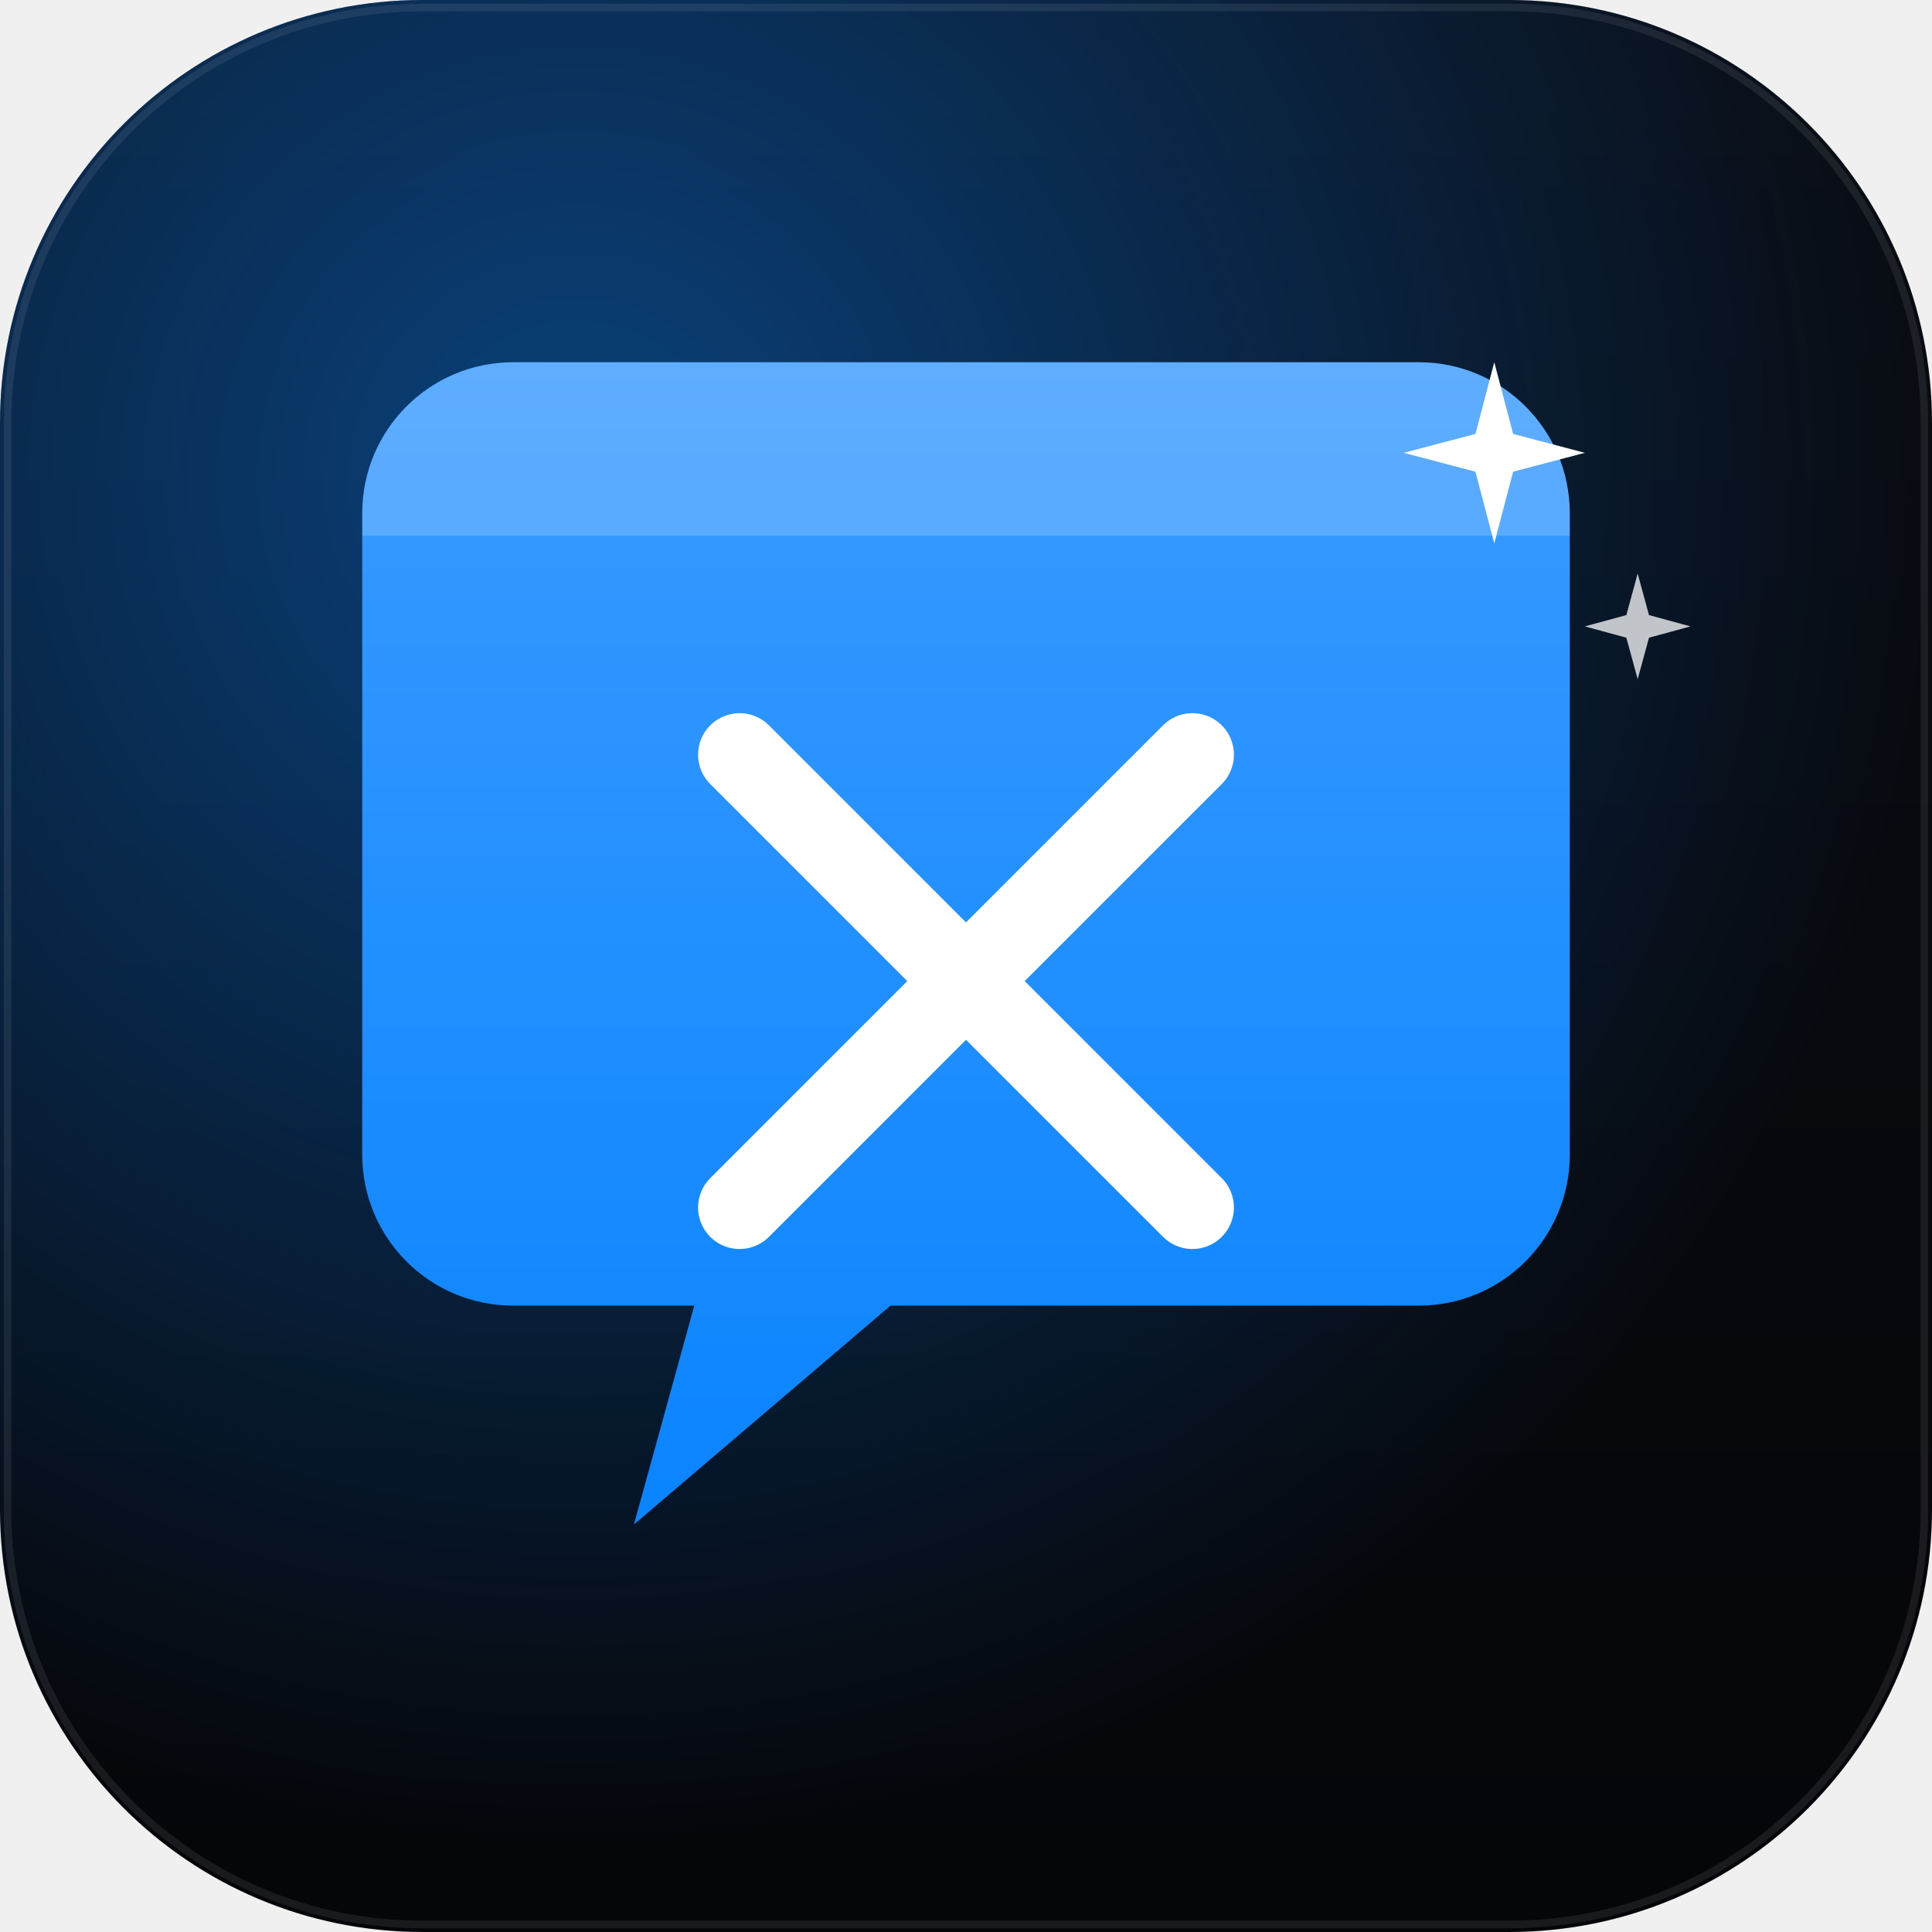
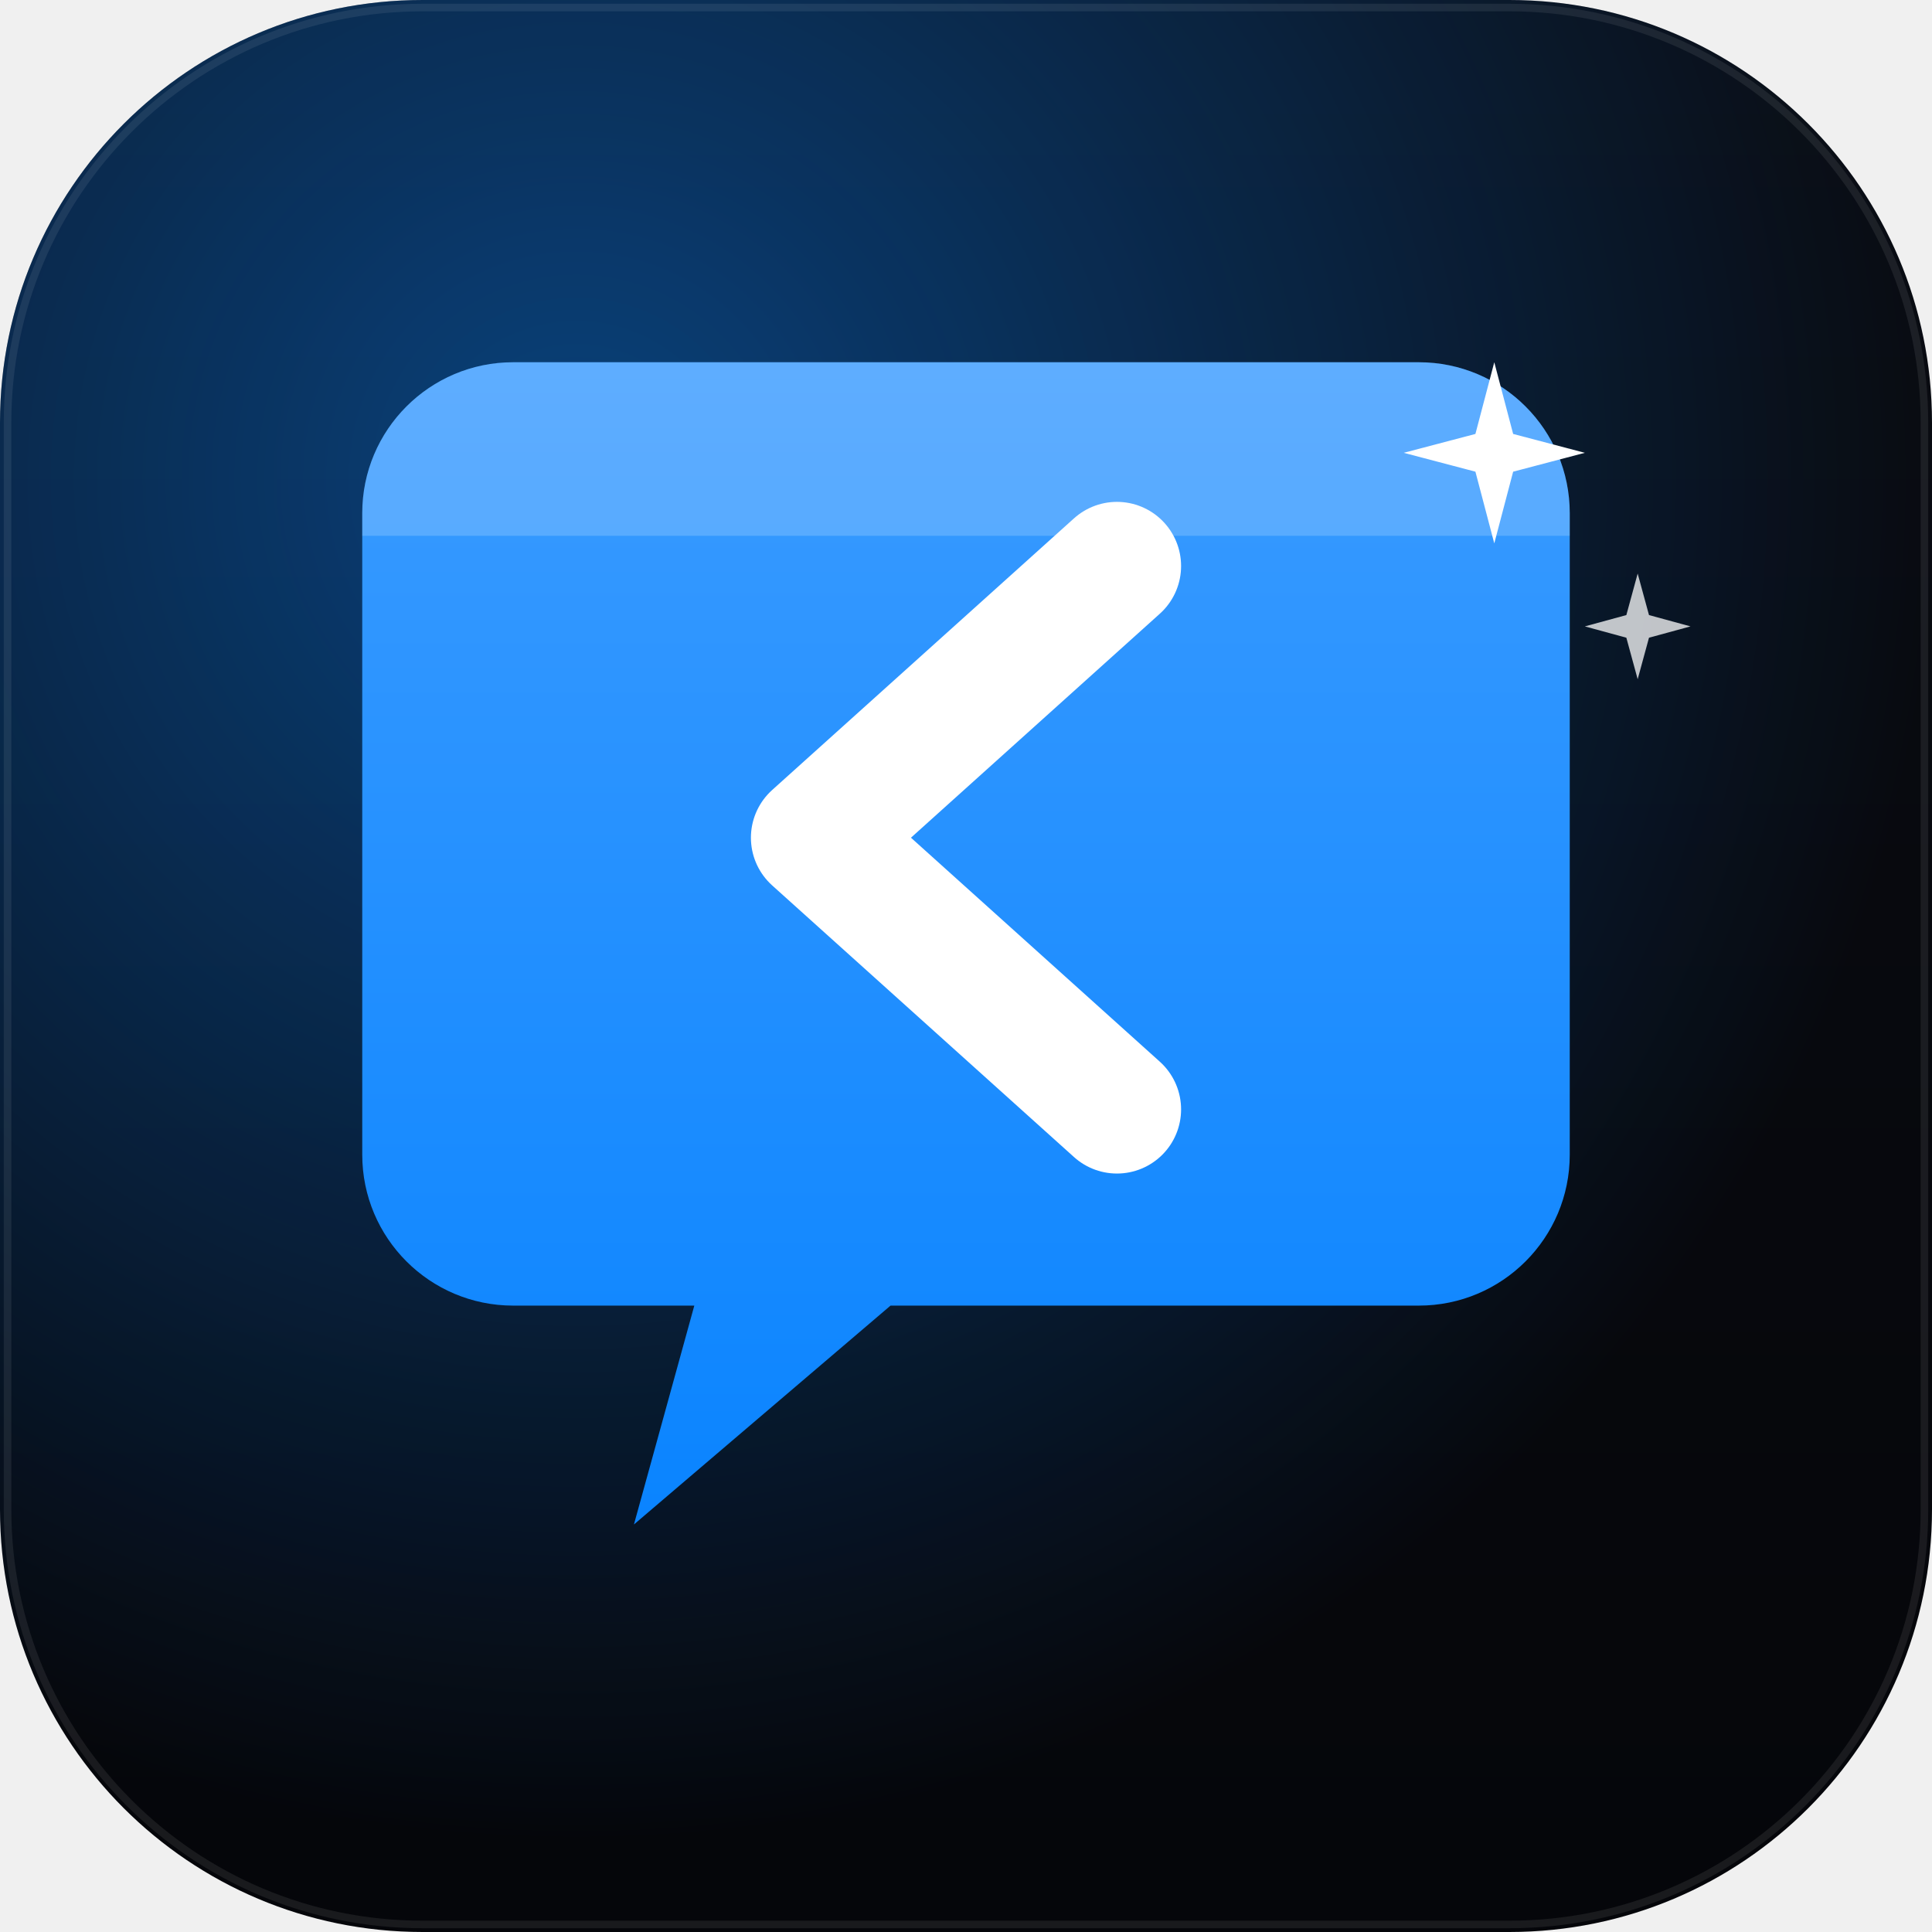
<svg xmlns="http://www.w3.org/2000/svg" viewBox="0 0 512 512">
  <defs>
    <linearGradient id="bg" x1="0" y1="0" x2="0" y2="1">
      <stop offset="0" stop-color="#0a0c12" />
      <stop offset="1" stop-color="#05060a" />
    </linearGradient>
    <linearGradient id="accent" x1="0" y1="0" x2="0" y2="1">
      <stop offset="0" stop-color="#3a9bff" />
      <stop offset="1" stop-color="#0a84ff" />
    </linearGradient>
    <radialGradient id="glow" cx="0.3" cy="0.25" r="0.7">
      <stop offset="0" stop-color="#0a84ff" stop-opacity="0.45" />
      <stop offset="1" stop-color="#0a84ff" stop-opacity="0" />
    </radialGradient>
-     <filter id="soft" x="-20%" y="-20%" width="140%" height="140%">
-       <feGaussianBlur stdDeviation="6" />
-     </filter>
  </defs>
  <rect x="0" y="0" width="512" height="512" rx="112" fill="url(#bg)" />
  <rect x="0" y="0" width="512" height="512" rx="112" fill="url(#glow)" />
  <rect x="2" y="2" width="508" height="508" rx="110" fill="none" stroke="rgba(255,255,255,0.08)" stroke-width="2" />
  <g transform="translate(96 96)">
    <path d="M40 0 H280 a40 40 0 0 1 40 40 V210 a40 40 0 0 1 -40 40 H140 L72 308 L88 250 H40 a40 40 0 0 1 -40 -40 V40 a40 40 0 0 1 40 -40 z" fill="url(#accent)" />
    <path d="M40 0 H280 a40 40 0 0 1 40 40 V46 H0 V40 a40 40 0 0 1 40 -40 z" fill="rgba(255,255,255,0.18)" />
  </g>
-   <g transform="translate(196 200)" stroke="white" stroke-width="22" stroke-linecap="round">
-     <line x1="0" y1="0" x2="120" y2="120" />
-     <line x1="120" y1="0" x2="0" y2="120" />
+   <g transform="translate(256 222)" stroke="white" stroke-width="34" stroke-linecap="round" stroke-linejoin="round" fill="none">
+     <polyline points="40,-72 -40,0 40,72" />
  </g>
  <g transform="translate(372 96)" fill="white">
    <path d="M24 0 L29 19 L48 24 L29 29 L24 48 L19 29 L0 24 L19 19 Z" />
  </g>
  <g transform="translate(420 152)" fill="white" opacity="0.75">
    <path d="M14 0 L17 11 L28 14 L17 17 L14 28 L11 17 L0 14 L11 11 Z" />
  </g>
</svg>
